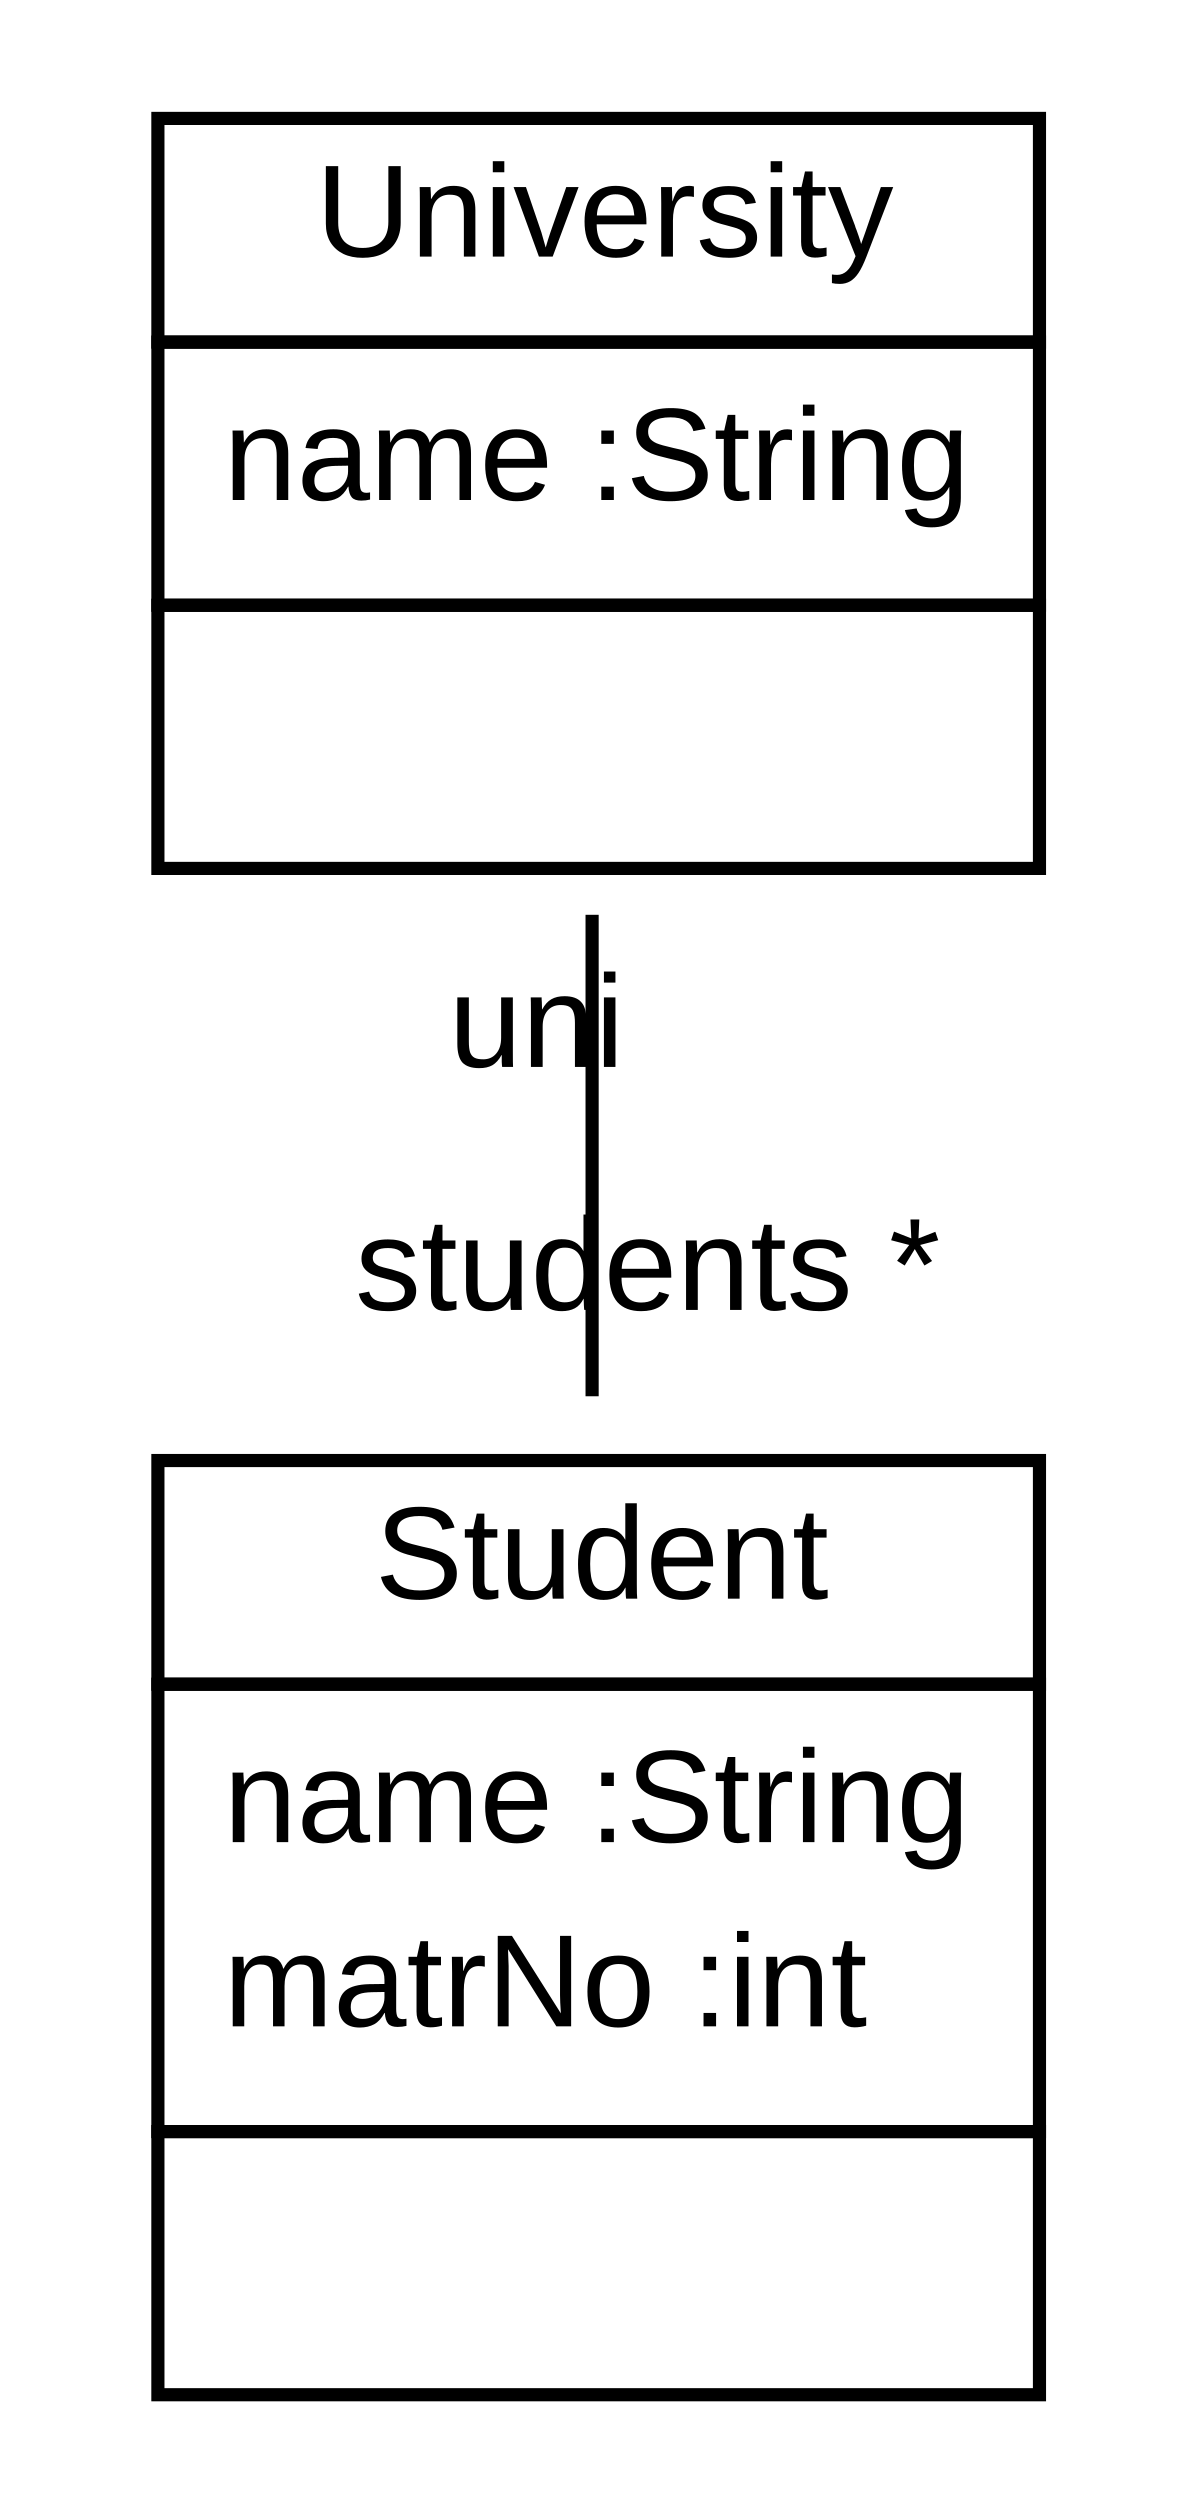
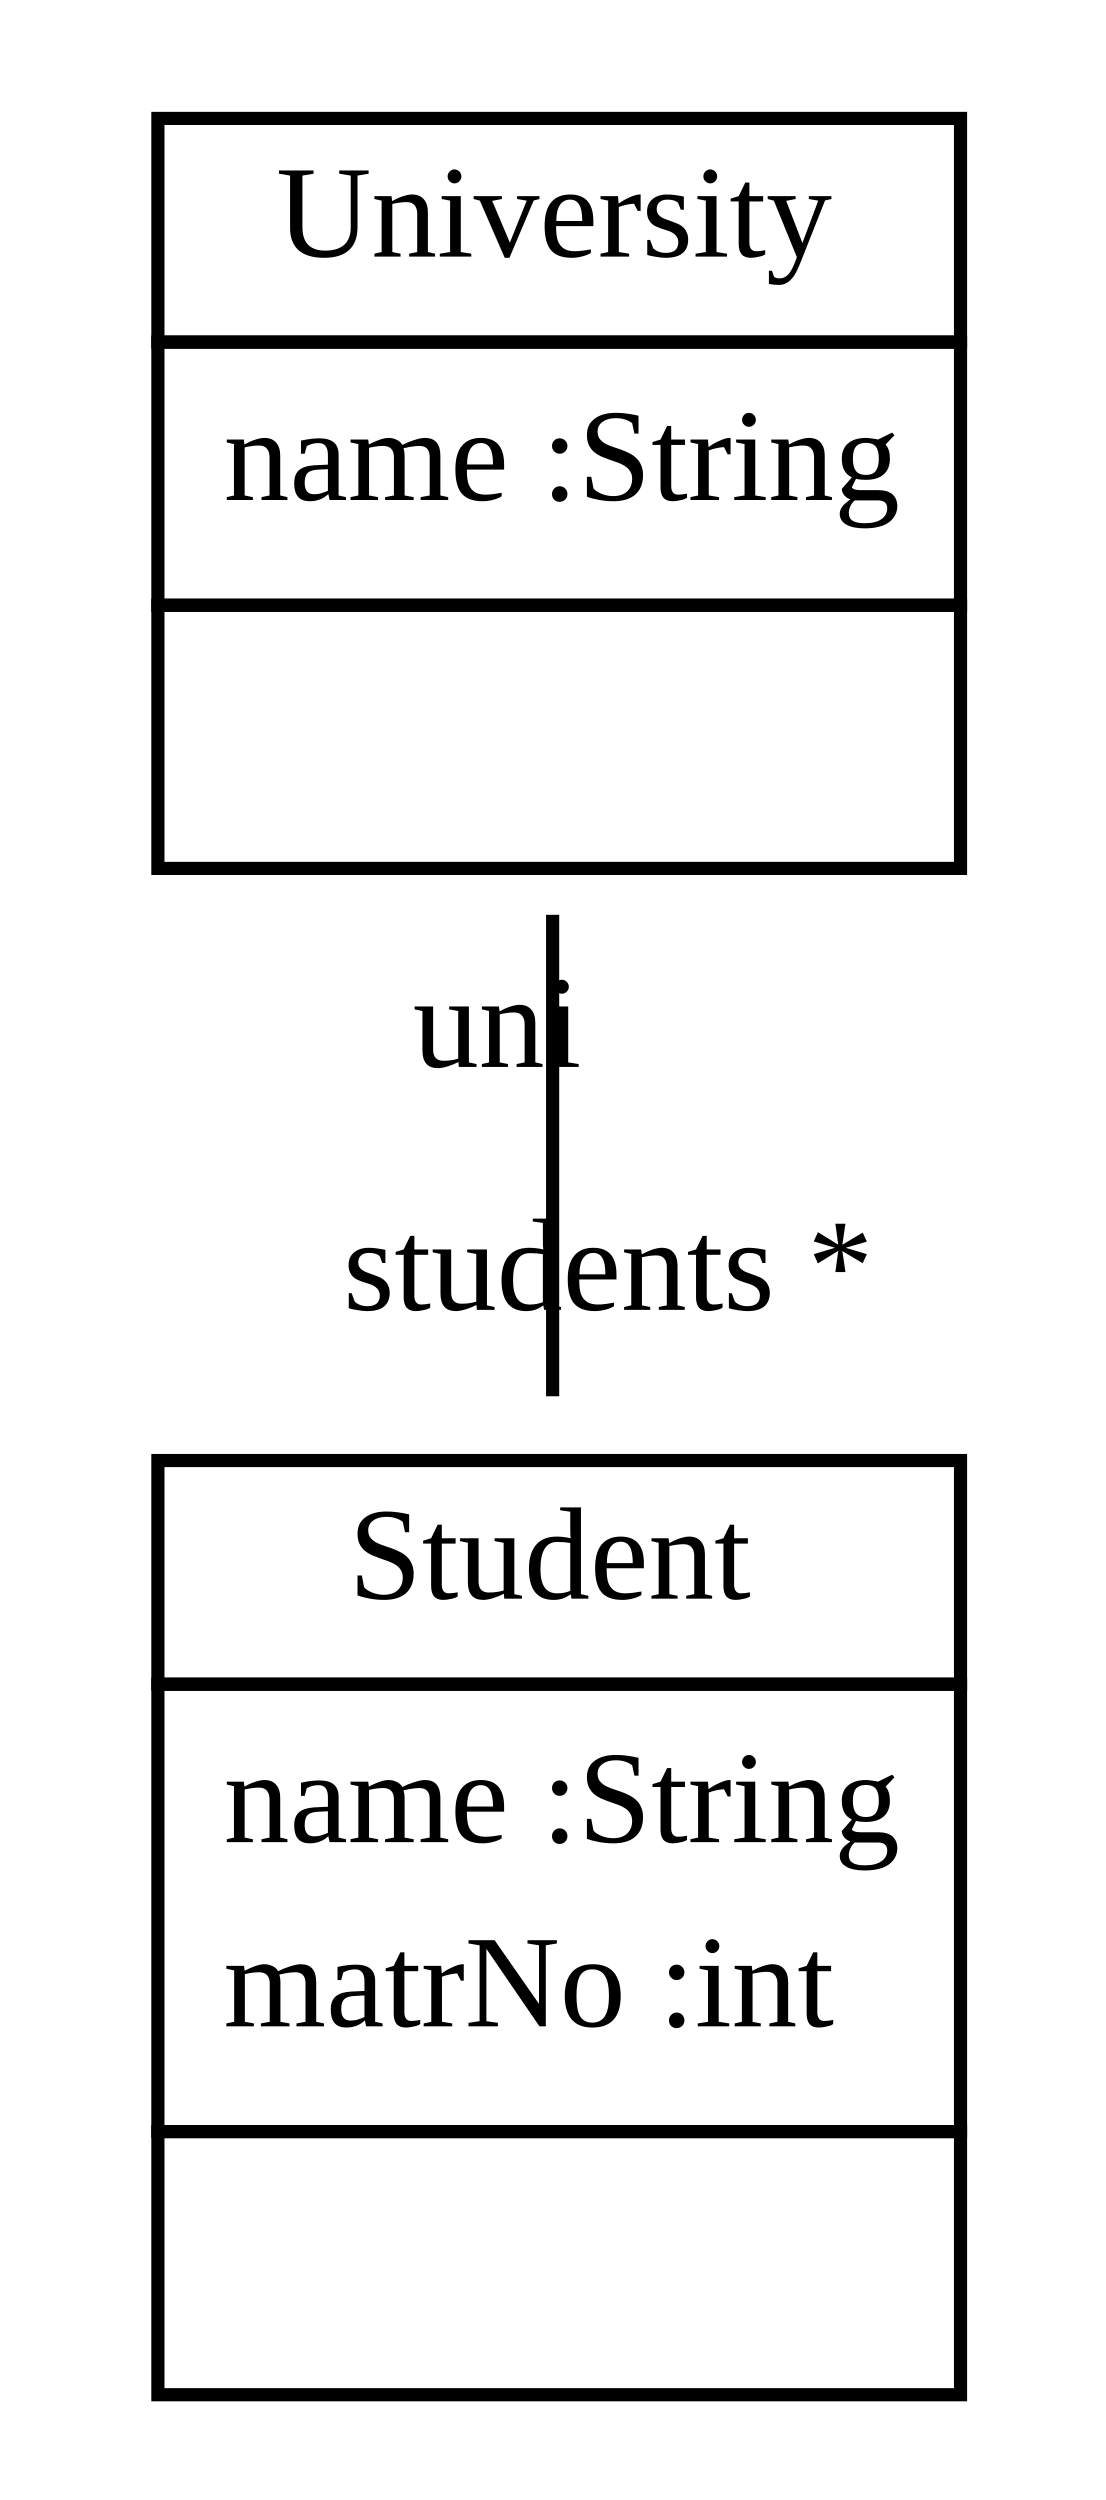
- <svg xmlns="http://www.w3.org/2000/svg" xmlns:xlink="http://www.w3.org/1999/xlink" width="90pt" height="190pt" viewBox="0.00 0.00 90.00 190.00">
+ <svg xmlns="http://www.w3.org/2000/svg" xmlns:xlink="http://www.w3.org/1999/xlink" width="84pt" height="190pt" viewBox="0.00 0.00 84.00 190.00">
  <g id="graph1" class="graph" transform="scale(1 1) rotate(0) translate(4 186)">
-     <polygon fill="white" stroke="white" points="-4,5 -4,-186 87,-186 87,5 -4,5" />
+     <polygon fill="white" stroke="white" points="-4,5 -4,-186 81,-186 81,5 -4,5" />
    <g id="node1" class="node">
      <a xlink:href="../examples/org/sdmlib/examples/studyright/University.java" xlink:title="&lt;TABLE&gt;">
-         <polygon fill="none" stroke="black" points="8,-160 8,-177 75,-177 75,-160 8,-160" />
-         <text text-anchor="start" x="20" y="-166.5" font-family="Arial" font-size="10.00">University</text>
+         <polygon fill="none" stroke="black" points="8,-160 8,-177 69,-177 69,-160 8,-160" />
+         <text text-anchor="start" x="17" y="-166.5" font-family="Times New Roman,serif" font-size="10.00">University</text>
      </a>
-       <polygon fill="none" stroke="black" points="8,-140 8,-160 75,-160 75,-140 8,-140" />
-       <text text-anchor="start" x="13" y="-148" font-family="Arial" font-size="10.00">name :String</text>
-       <polygon fill="none" stroke="black" points="8,-120 8,-140 75,-140 75,-120 8,-120" />
-       <text text-anchor="start" x="39.5" y="-128" font-family="Arial" font-size="10.00"> </text>
+       <polygon fill="none" stroke="black" points="8,-140 8,-160 69,-160 69,-140 8,-140" />
+       <text text-anchor="start" x="13" y="-148" font-family="Times New Roman,serif" font-size="10.00">name :String</text>
+       <polygon fill="none" stroke="black" points="8,-120 8,-140 69,-140 69,-120 8,-120" />
+       <text text-anchor="start" x="37" y="-128" font-family="Times New Roman,serif" font-size="10.00"> </text>
    </g>
    <g id="node2" class="node">
      <a xlink:href="../examples/org/sdmlib/examples/studyright/Student.java" xlink:title="&lt;TABLE&gt;">
-         <polygon fill="none" stroke="black" points="8,-58 8,-75 75,-75 75,-58 8,-58" />
-         <text text-anchor="start" x="24.5" y="-64.5" font-family="Arial" font-size="10.00">Student</text>
+         <polygon fill="none" stroke="black" points="8,-58 8,-75 69,-75 69,-58 8,-58" />
+         <text text-anchor="start" x="22.5" y="-64.5" font-family="Times New Roman,serif" font-size="10.00">Student</text>
      </a>
-       <polygon fill="none" stroke="black" points="8,-24 8,-58 75,-58 75,-24 8,-24" />
-       <text text-anchor="start" x="13" y="-46" font-family="Arial" font-size="10.00">name :String</text>
-       <text text-anchor="start" x="13" y="-32" font-family="Arial" font-size="10.00">matrNo :int</text>
-       <polygon fill="none" stroke="black" points="8,-4 8,-24 75,-24 75,-4 8,-4" />
-       <text text-anchor="start" x="39.5" y="-12" font-family="Arial" font-size="10.00"> </text>
+       <polygon fill="none" stroke="black" points="8,-24 8,-58 69,-58 69,-24 8,-24" />
+       <text text-anchor="start" x="13" y="-46" font-family="Times New Roman,serif" font-size="10.00">name :String</text>
+       <text text-anchor="start" x="13" y="-32" font-family="Times New Roman,serif" font-size="10.00">matrNo :int</text>
+       <polygon fill="none" stroke="black" points="8,-4 8,-24 69,-24 69,-4 8,-4" />
+       <text text-anchor="start" x="37" y="-12" font-family="Times New Roman,serif" font-size="10.00"> </text>
    </g>
    <g id="edge2" class="edge">
-       <path fill="none" stroke="black" d="M41,-116.475C41,-105.009 41,-91.913 41,-79.885" />
-       <text text-anchor="middle" x="45.226" y="-86.448" font-family="Arial" font-size="10.00">students *</text>
-       <text text-anchor="middle" x="36.774" y="-104.912" font-family="Arial" font-size="10.00">uni</text>
+       <path fill="none" stroke="black" d="M38,-116.475C38,-105.009 38,-91.913 38,-79.885" />
+       <text text-anchor="middle" x="42.226" y="-86.448" font-family="Times New Roman,serif" font-size="10.00">students *</text>
+       <text text-anchor="middle" x="33.774" y="-104.912" font-family="Times New Roman,serif" font-size="10.00">uni</text>
    </g>
  </g>
</svg>
